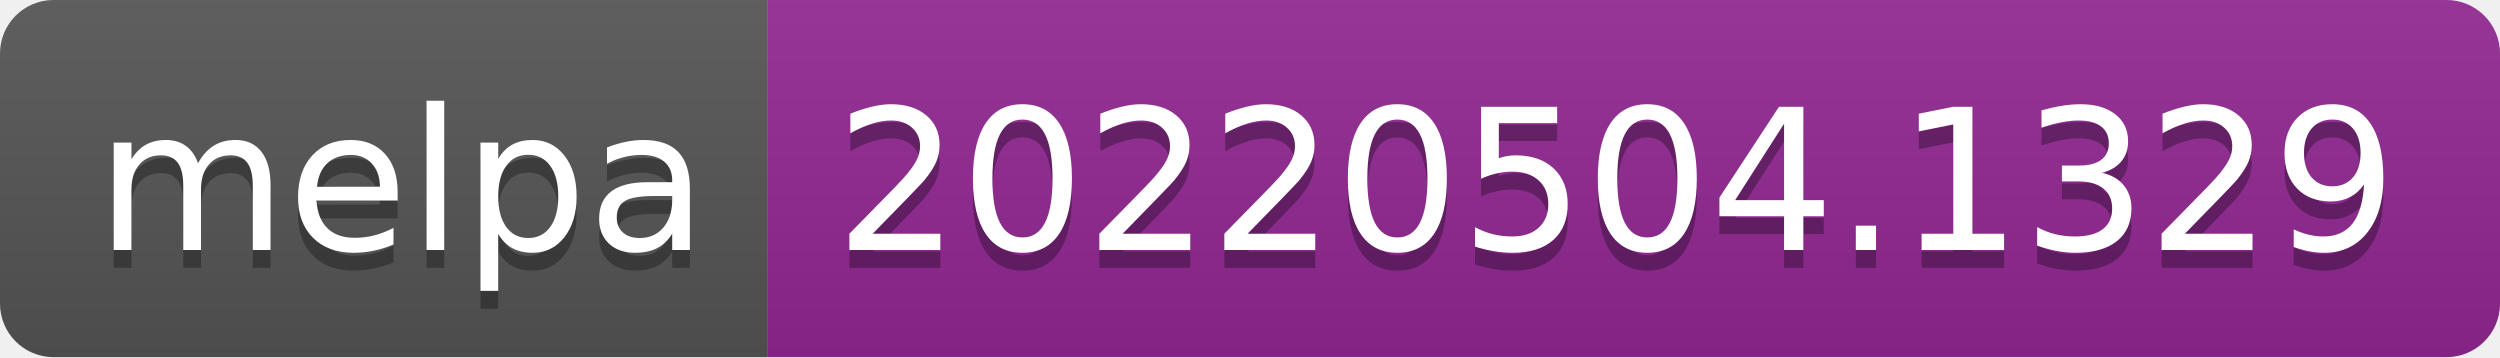
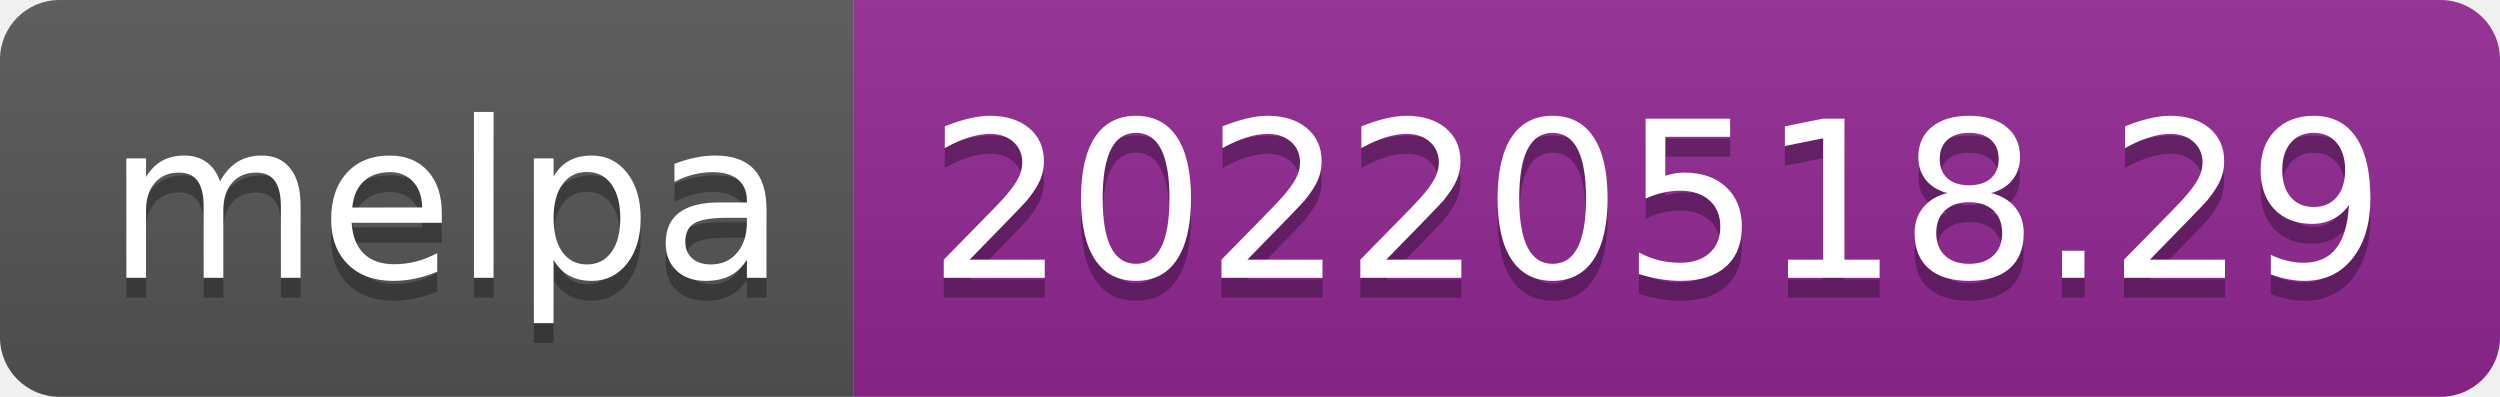
- <svg xmlns="http://www.w3.org/2000/svg" width="140" height="20" role="img" aria-label="melpa: 20220504.1329">
+ <svg xmlns="http://www.w3.org/2000/svg" width="126" height="20" role="img" aria-label="melpa: 20220518.29">
  <linearGradient id="s" x2="0" y2="100%">
    <stop offset="0" stop-color="#bbb" stop-opacity=".1" />
    <stop offset="1" stop-opacity=".1" />
  </linearGradient>
  <clipPath id="r">
-     <rect width="140" height="20" rx="3" fill="#fff" />
+     <rect width="126" height="20" rx="3" fill="#fff" />
  </clipPath>
  <g clip-path="url(#r)">
    <rect width="43" height="20" fill="#555" />
-     <rect x="43" width="97" height="20" fill="#922793" />
-     <rect width="140" height="20" fill="url(#s)" />
+     <rect x="43" width="83" height="20" fill="#922793" />
+     <rect width="126" height="20" fill="url(#s)" />
  </g>
  <g fill="#fff" text-anchor="middle" font-family="Verdana,Geneva,DejaVu Sans,sans-serif" text-rendering="geometricPrecision" font-size="110">
    <text aria-hidden="true" x="225" y="150" fill="#010101" fill-opacity=".3" transform="scale(.1)" textLength="330">melpa</text>
    <text x="225" y="140" transform="scale(.1)" fill="#fff" textLength="330">melpa</text>
-     <text aria-hidden="true" x="905" y="150" fill="#010101" fill-opacity=".3" transform="scale(.1)" textLength="870">20220504.1329</text>
-     <text x="905" y="140" transform="scale(.1)" fill="#fff" textLength="870">20220504.1329</text>
+     <text aria-hidden="true" x="835" y="150" fill="#010101" fill-opacity=".3" transform="scale(.1)" textLength="730">20220518.29</text>
+     <text x="835" y="140" transform="scale(.1)" fill="#fff" textLength="730">20220518.29</text>
  </g>
</svg>
